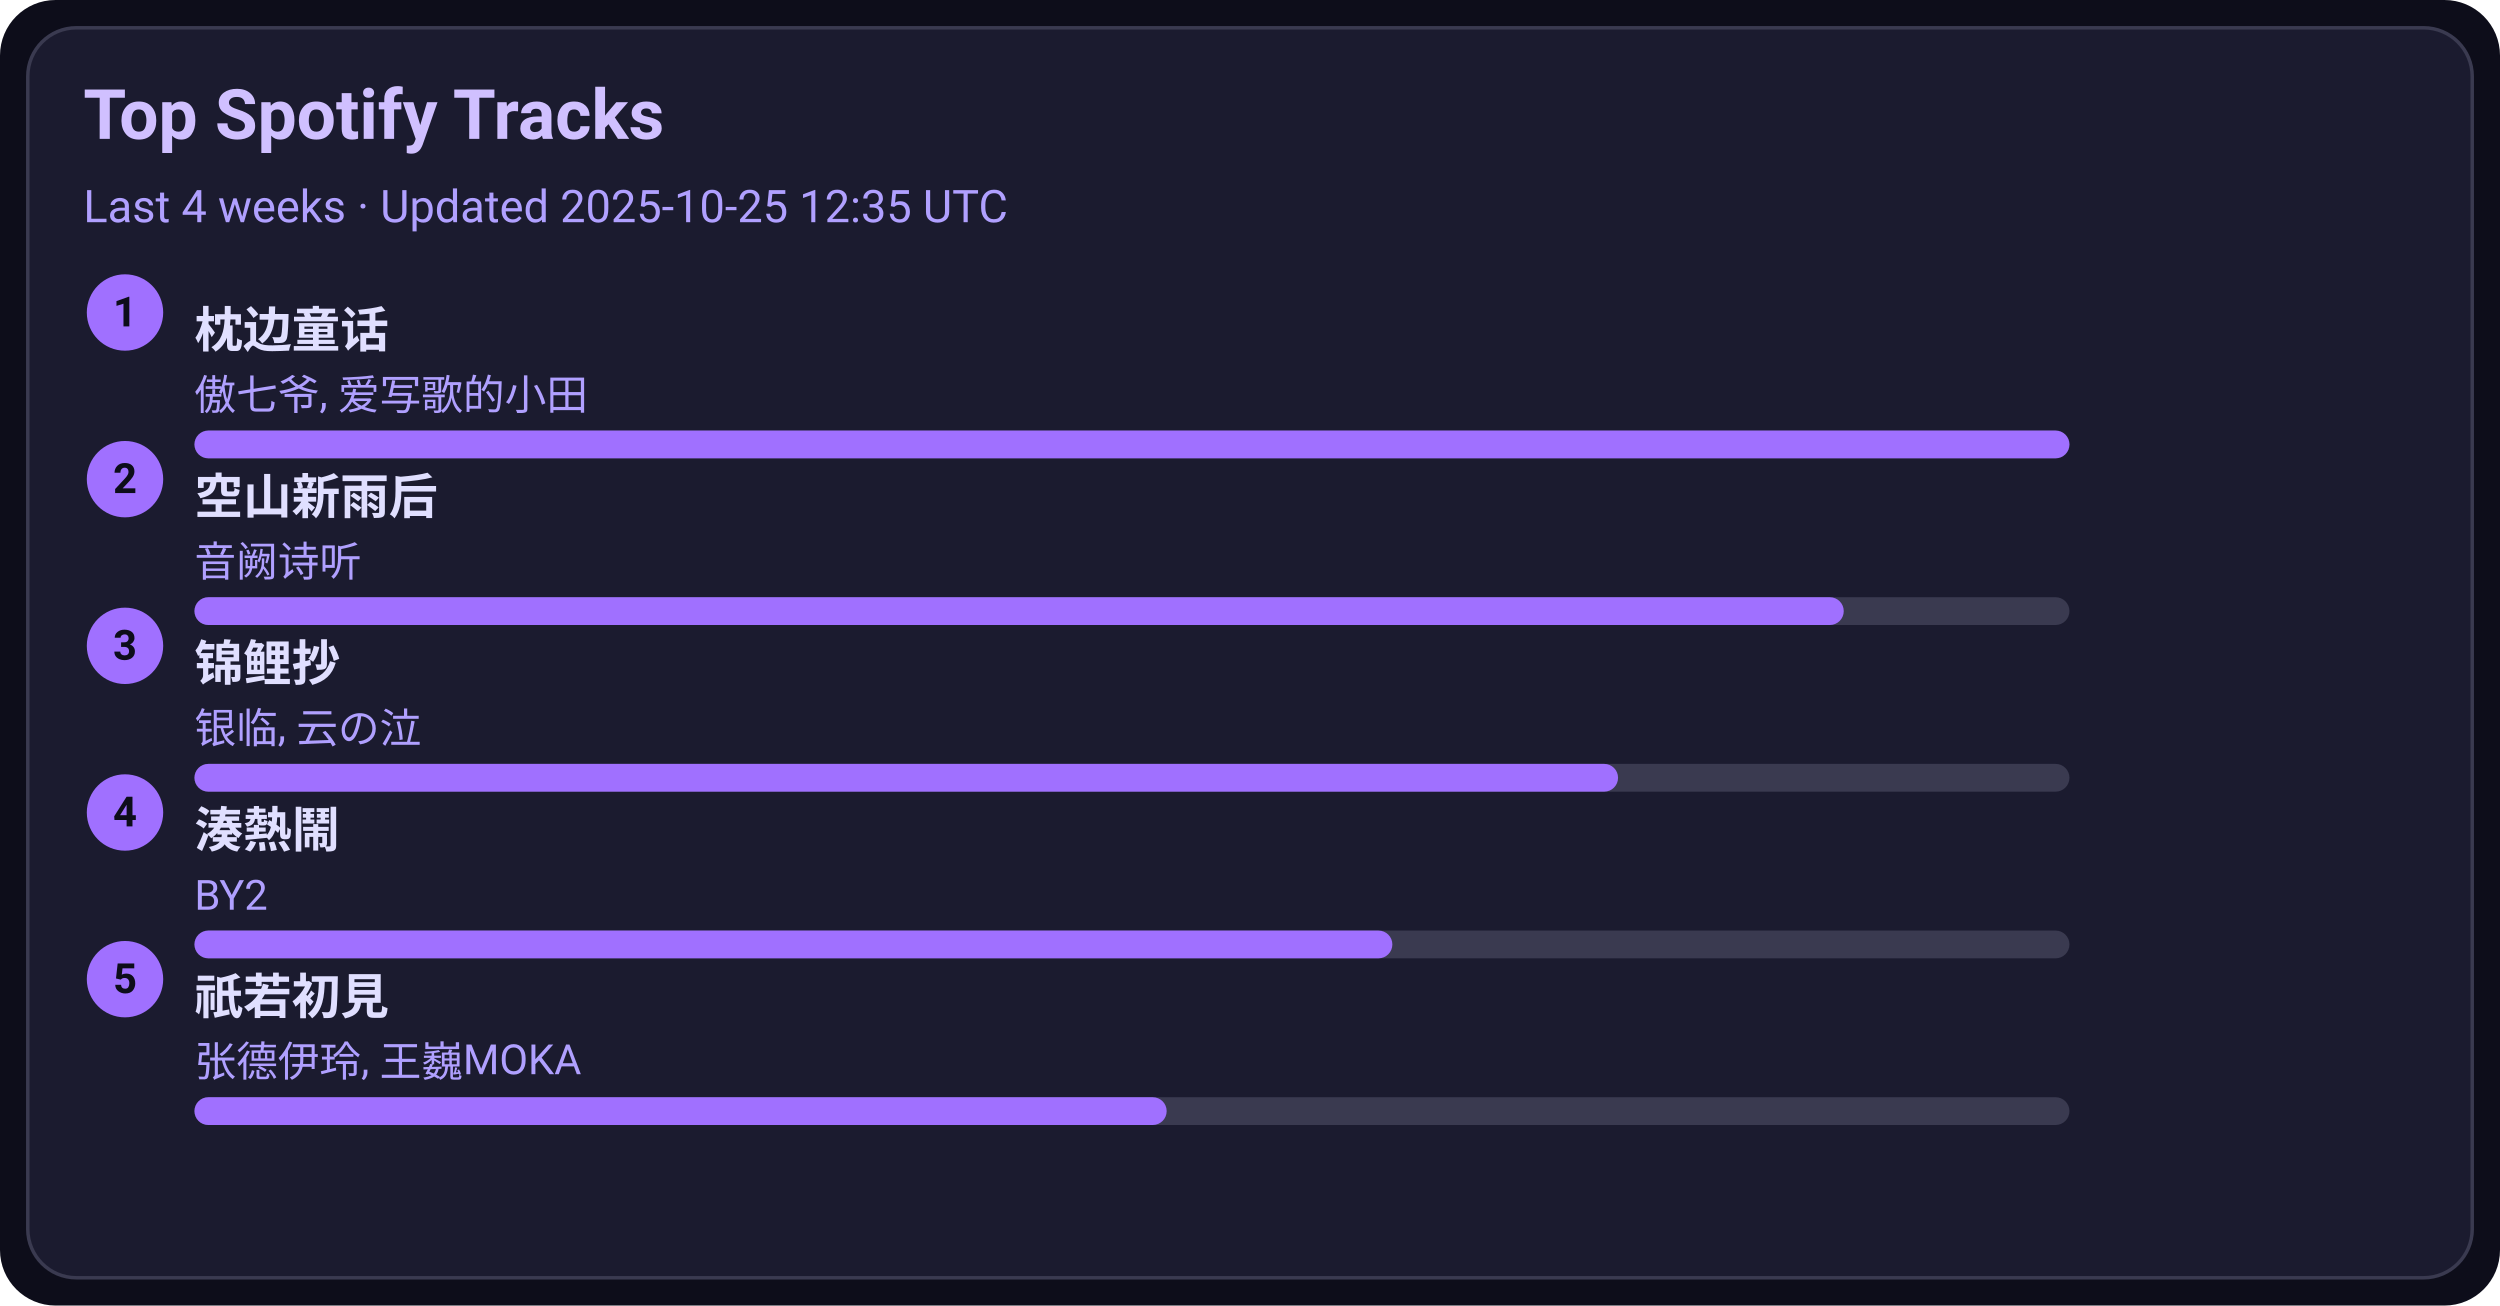
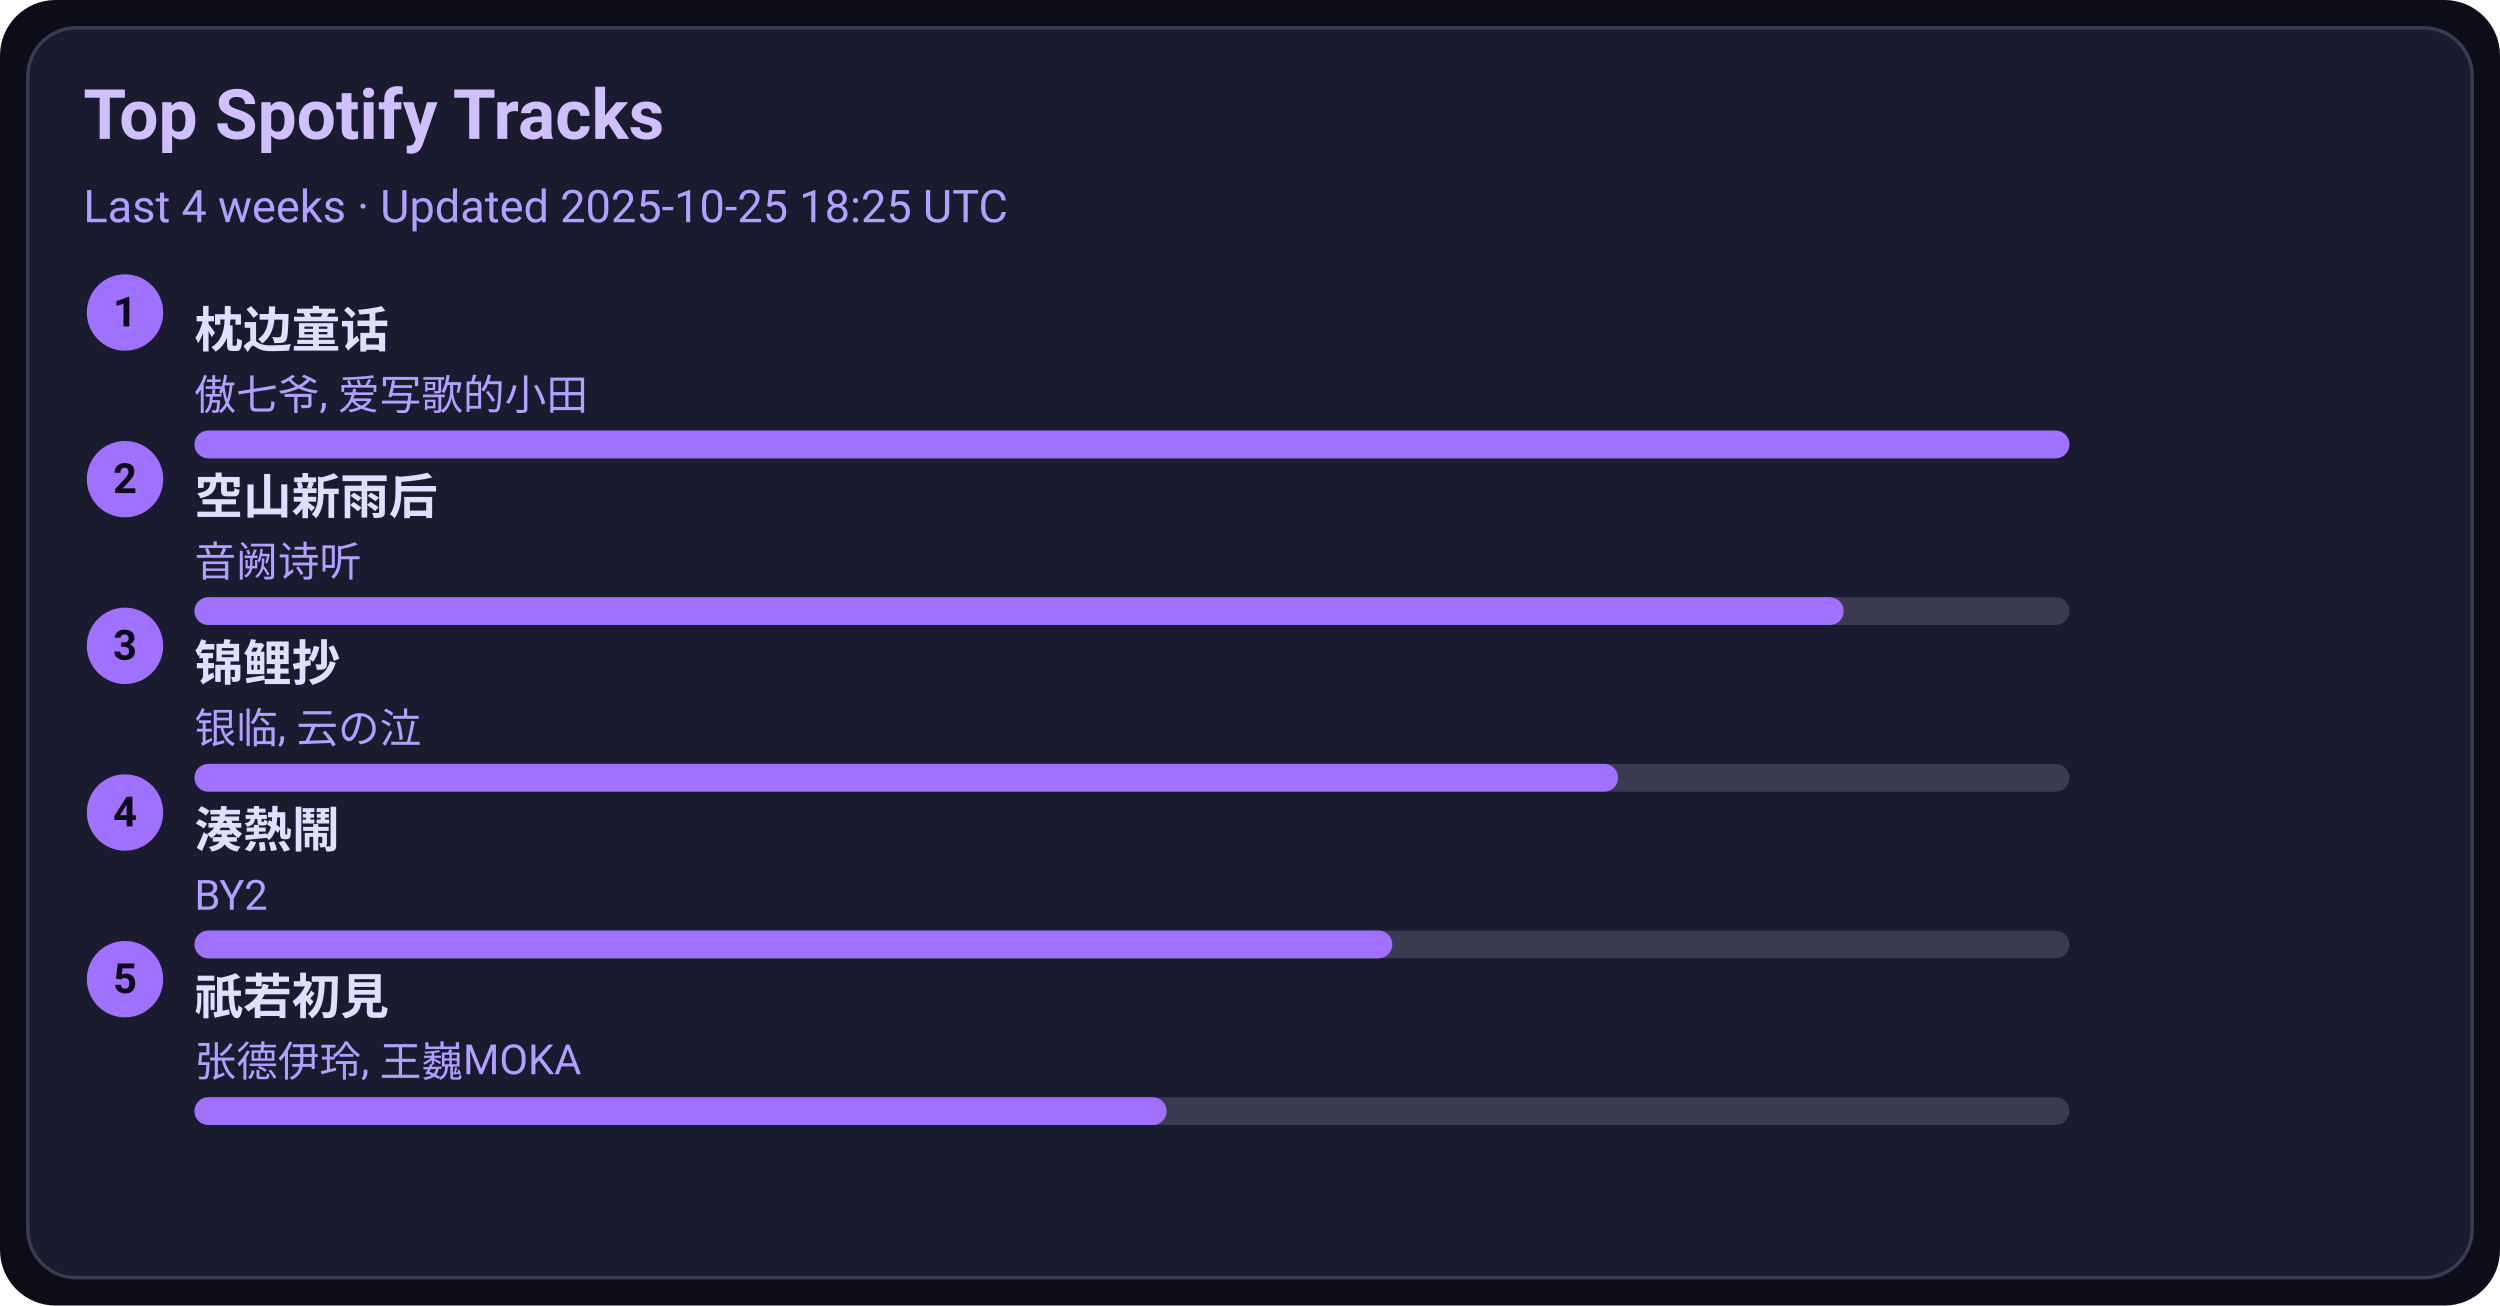
<svg xmlns="http://www.w3.org/2000/svg" width="720" height="376" viewBox="0 0 720 376">
  <style>text{font-family:-apple-system,BlinkMacSystemFont,Segoe UI,Roboto,Ubuntu,Helvetica Neue,Arial,Noto Sans,sans-serif}</style>
  <rect width="720" height="376" rx="16" fill="#0d0d1a" />
  <rect x="8" y="8" width="704" height="360" rx="14" fill="#1b1b2f" stroke="#3a3a50" />
  <text x="24" y="40" font-size="20" fill="#d0c0ff" font-weight="600">Top Spotify Tracks</text>
-   <text x="24" y="64" font-size="13" fill="#b0a0ff">Last 4 weeks · Updated 2025-10-25 12:35 UTC</text>
+   <text x="24" y="64" font-size="13" fill="#b0a0ff">Last 4 weeks · Updated 2025-10-25 18:25 UTC</text>
  <circle cx="36" cy="90" r="11" fill="#a070ff" />
  <text x="36" y="94" text-anchor="middle" font-size="12" fill="#0d0d1a" font-weight="700">1</text>
  <a href="https://open.spotify.com/track/3I8tlHNA9NM8dL0B23xGIY" target="_blank" rel="noopener noreferrer">
    <text x="56" y="100" font-size="14" fill="#e0dfff" font-weight="600">枕边童话</text>
  </a>
  <text x="56" y="118" font-size="12" fill="#b0a0ff">傲七爷, 爱写歌的小田</text>
  <rect x="56" y="124" width="540" height="8" rx="4" fill="#3a3a50" />
  <rect x="56" y="124" width="540" height="8" rx="4" fill="#a070ff" />
  <circle cx="36" cy="138" r="11" fill="#a070ff" />
  <text x="36" y="142" text-anchor="middle" font-size="12" fill="#0d0d1a" font-weight="700">2</text>
  <a href="https://open.spotify.com/track/7c1D58U8AIVOGlYzh5U6sk" target="_blank" rel="noopener noreferrer">
    <text x="56" y="148" font-size="14" fill="#e0dfff" font-weight="600">空山新雨后</text>
  </a>
  <text x="56" y="166" font-size="12" fill="#b0a0ff">音阙诗听</text>
  <rect x="56" y="172" width="540" height="8" rx="4" fill="#3a3a50" />
  <rect x="56" y="172" width="475" height="8" rx="4" fill="#a070ff" />
  <circle cx="36" cy="186" r="11" fill="#a070ff" />
  <text x="36" y="190" text-anchor="middle" font-size="12" fill="#0d0d1a" font-weight="700">3</text>
  <a href="https://open.spotify.com/track/1KBIv1xAf0VhKsHrZaTVKu" target="_blank" rel="noopener noreferrer">
    <text x="56" y="196" font-size="14" fill="#e0dfff" font-weight="600">锦鲤抄</text>
  </a>
  <text x="56" y="214" font-size="12" fill="#b0a0ff">银临, 云の泣</text>
  <rect x="56" y="220" width="540" height="8" rx="4" fill="#3a3a50" />
  <rect x="56" y="220" width="410" height="8" rx="4" fill="#a070ff" />
  <circle cx="36" cy="234" r="11" fill="#a070ff" />
  <text x="36" y="238" text-anchor="middle" font-size="12" fill="#0d0d1a" font-weight="700">4</text>
  <a href="https://open.spotify.com/track/2Qhxww2DKuv7gfvZkkR0wa" target="_blank" rel="noopener noreferrer">
    <text x="56" y="244" font-size="14" fill="#e0dfff" font-weight="600">湊熱鬧</text>
  </a>
  <text x="56" y="262" font-size="12" fill="#b0a0ff">BY2</text>
  <rect x="56" y="268" width="540" height="8" rx="4" fill="#3a3a50" />
  <rect x="56" y="268" width="345" height="8" rx="4" fill="#a070ff" />
  <circle cx="36" cy="282" r="11" fill="#a070ff" />
  <text x="36" y="286" text-anchor="middle" font-size="12" fill="#0d0d1a" font-weight="700">5</text>
  <a href="https://open.spotify.com/track/5X4U0jJr9H4oOoXTpiVkyA" target="_blank" rel="noopener noreferrer">
    <text x="56" y="292" font-size="14" fill="#e0dfff" font-weight="600">祇若初見</text>
  </a>
  <text x="56" y="310" font-size="12" fill="#b0a0ff">张德伊玲, 王巍MOKA</text>
  <rect x="56" y="316" width="540" height="8" rx="4" fill="#3a3a50" />
  <rect x="56" y="316" width="280" height="8" rx="4" fill="#a070ff" />
</svg>
